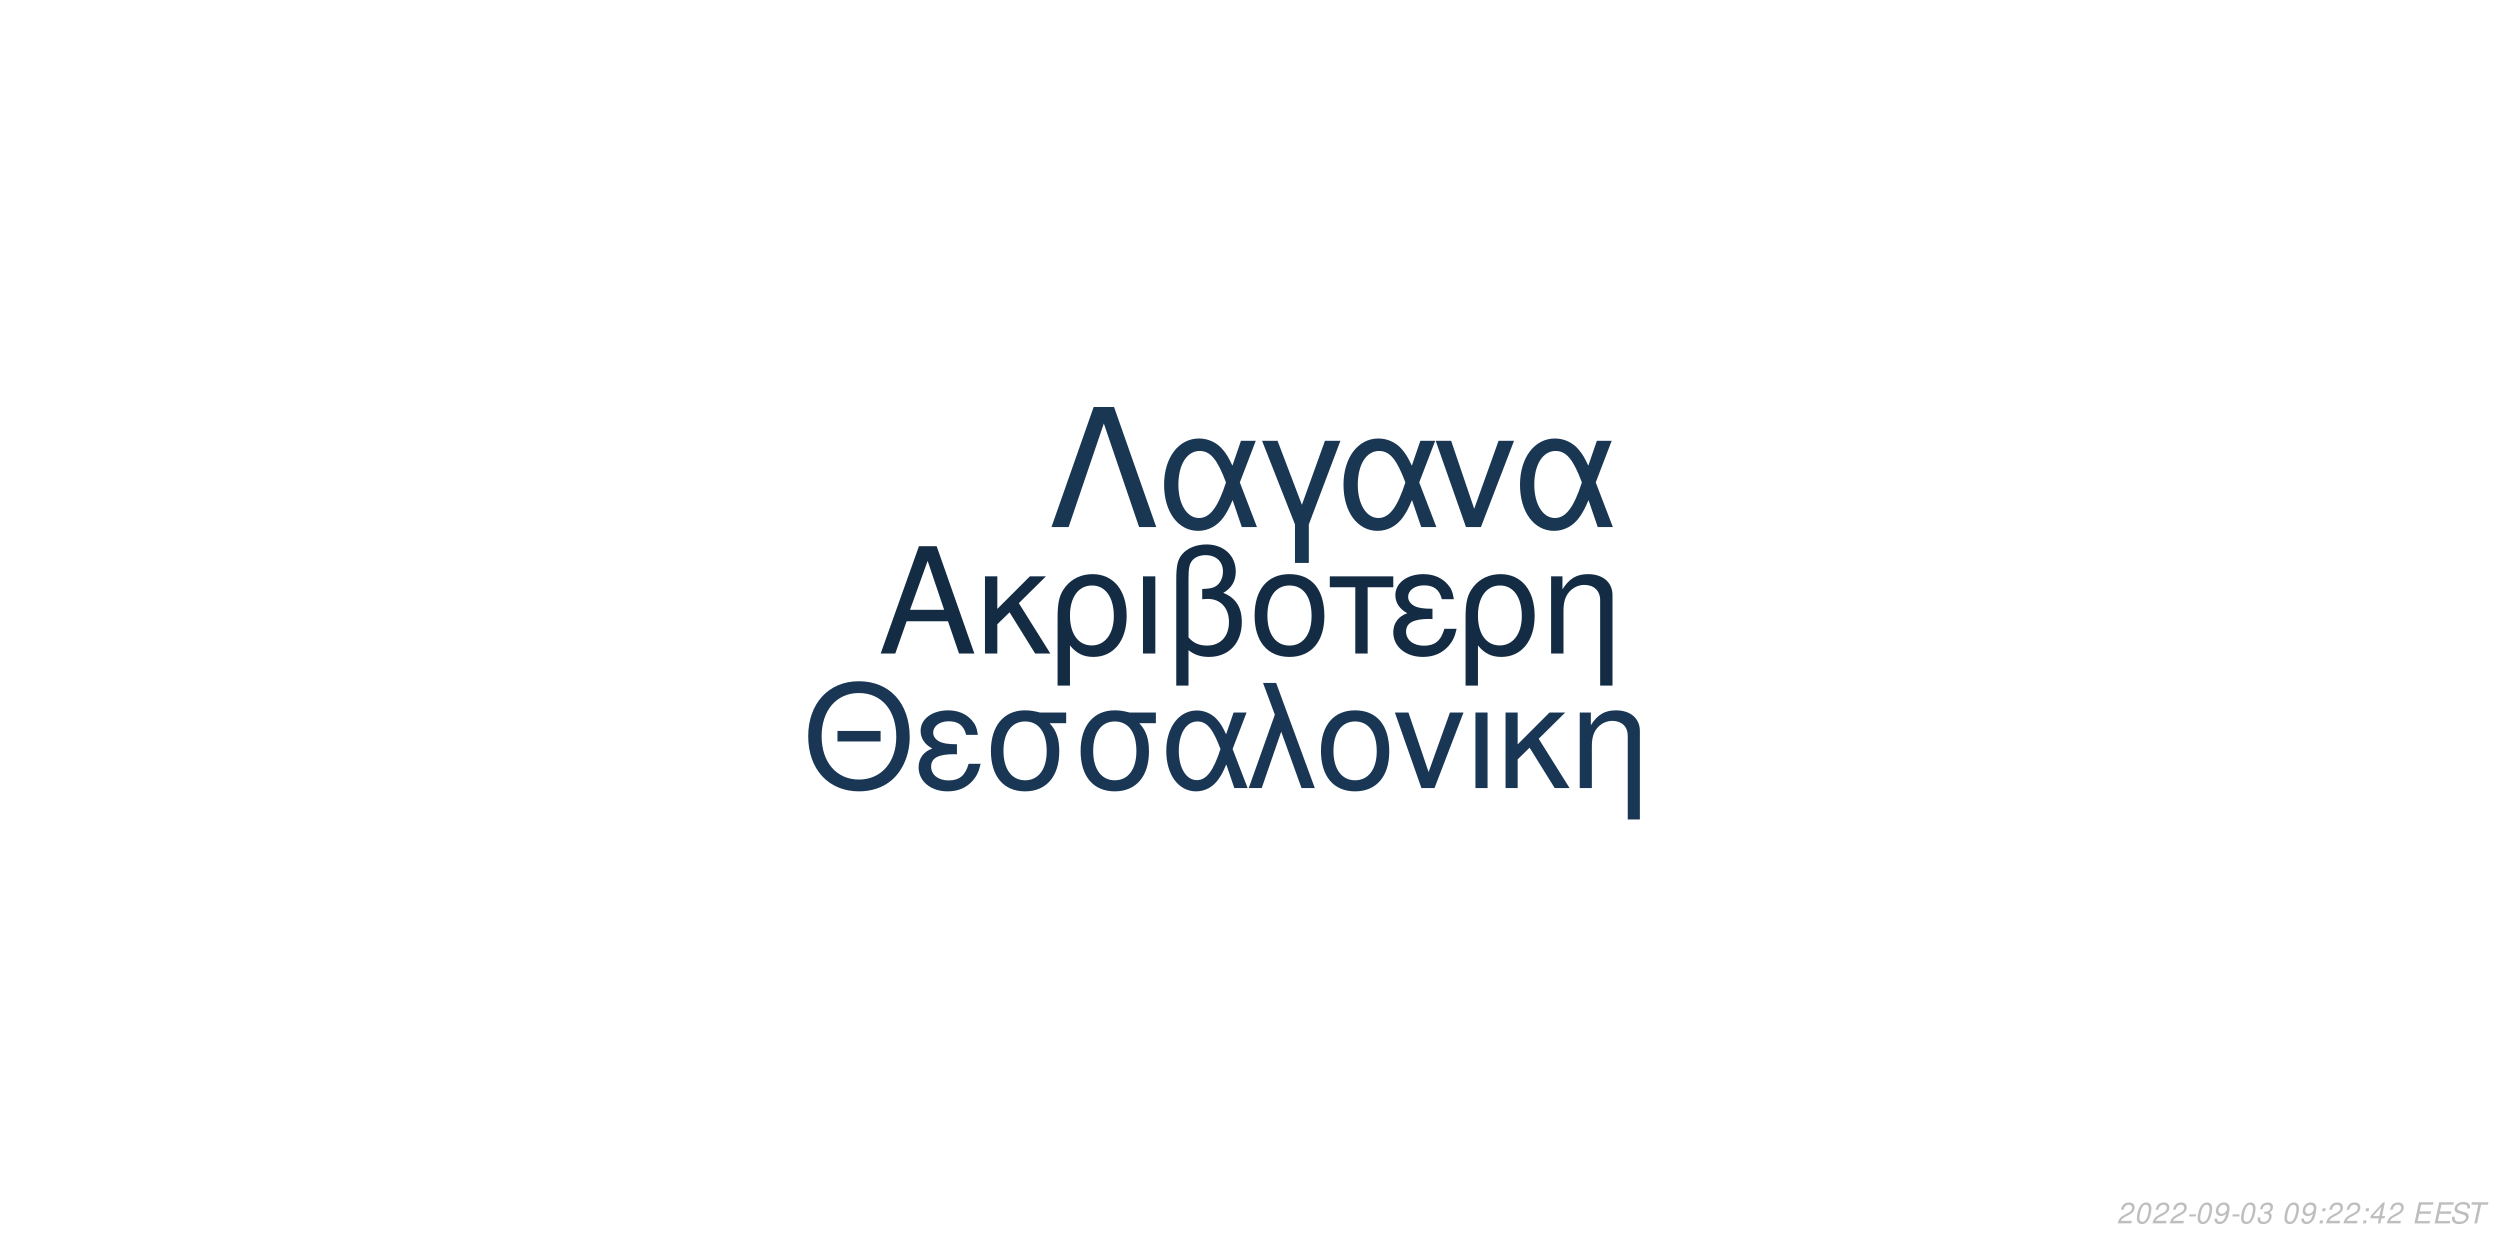
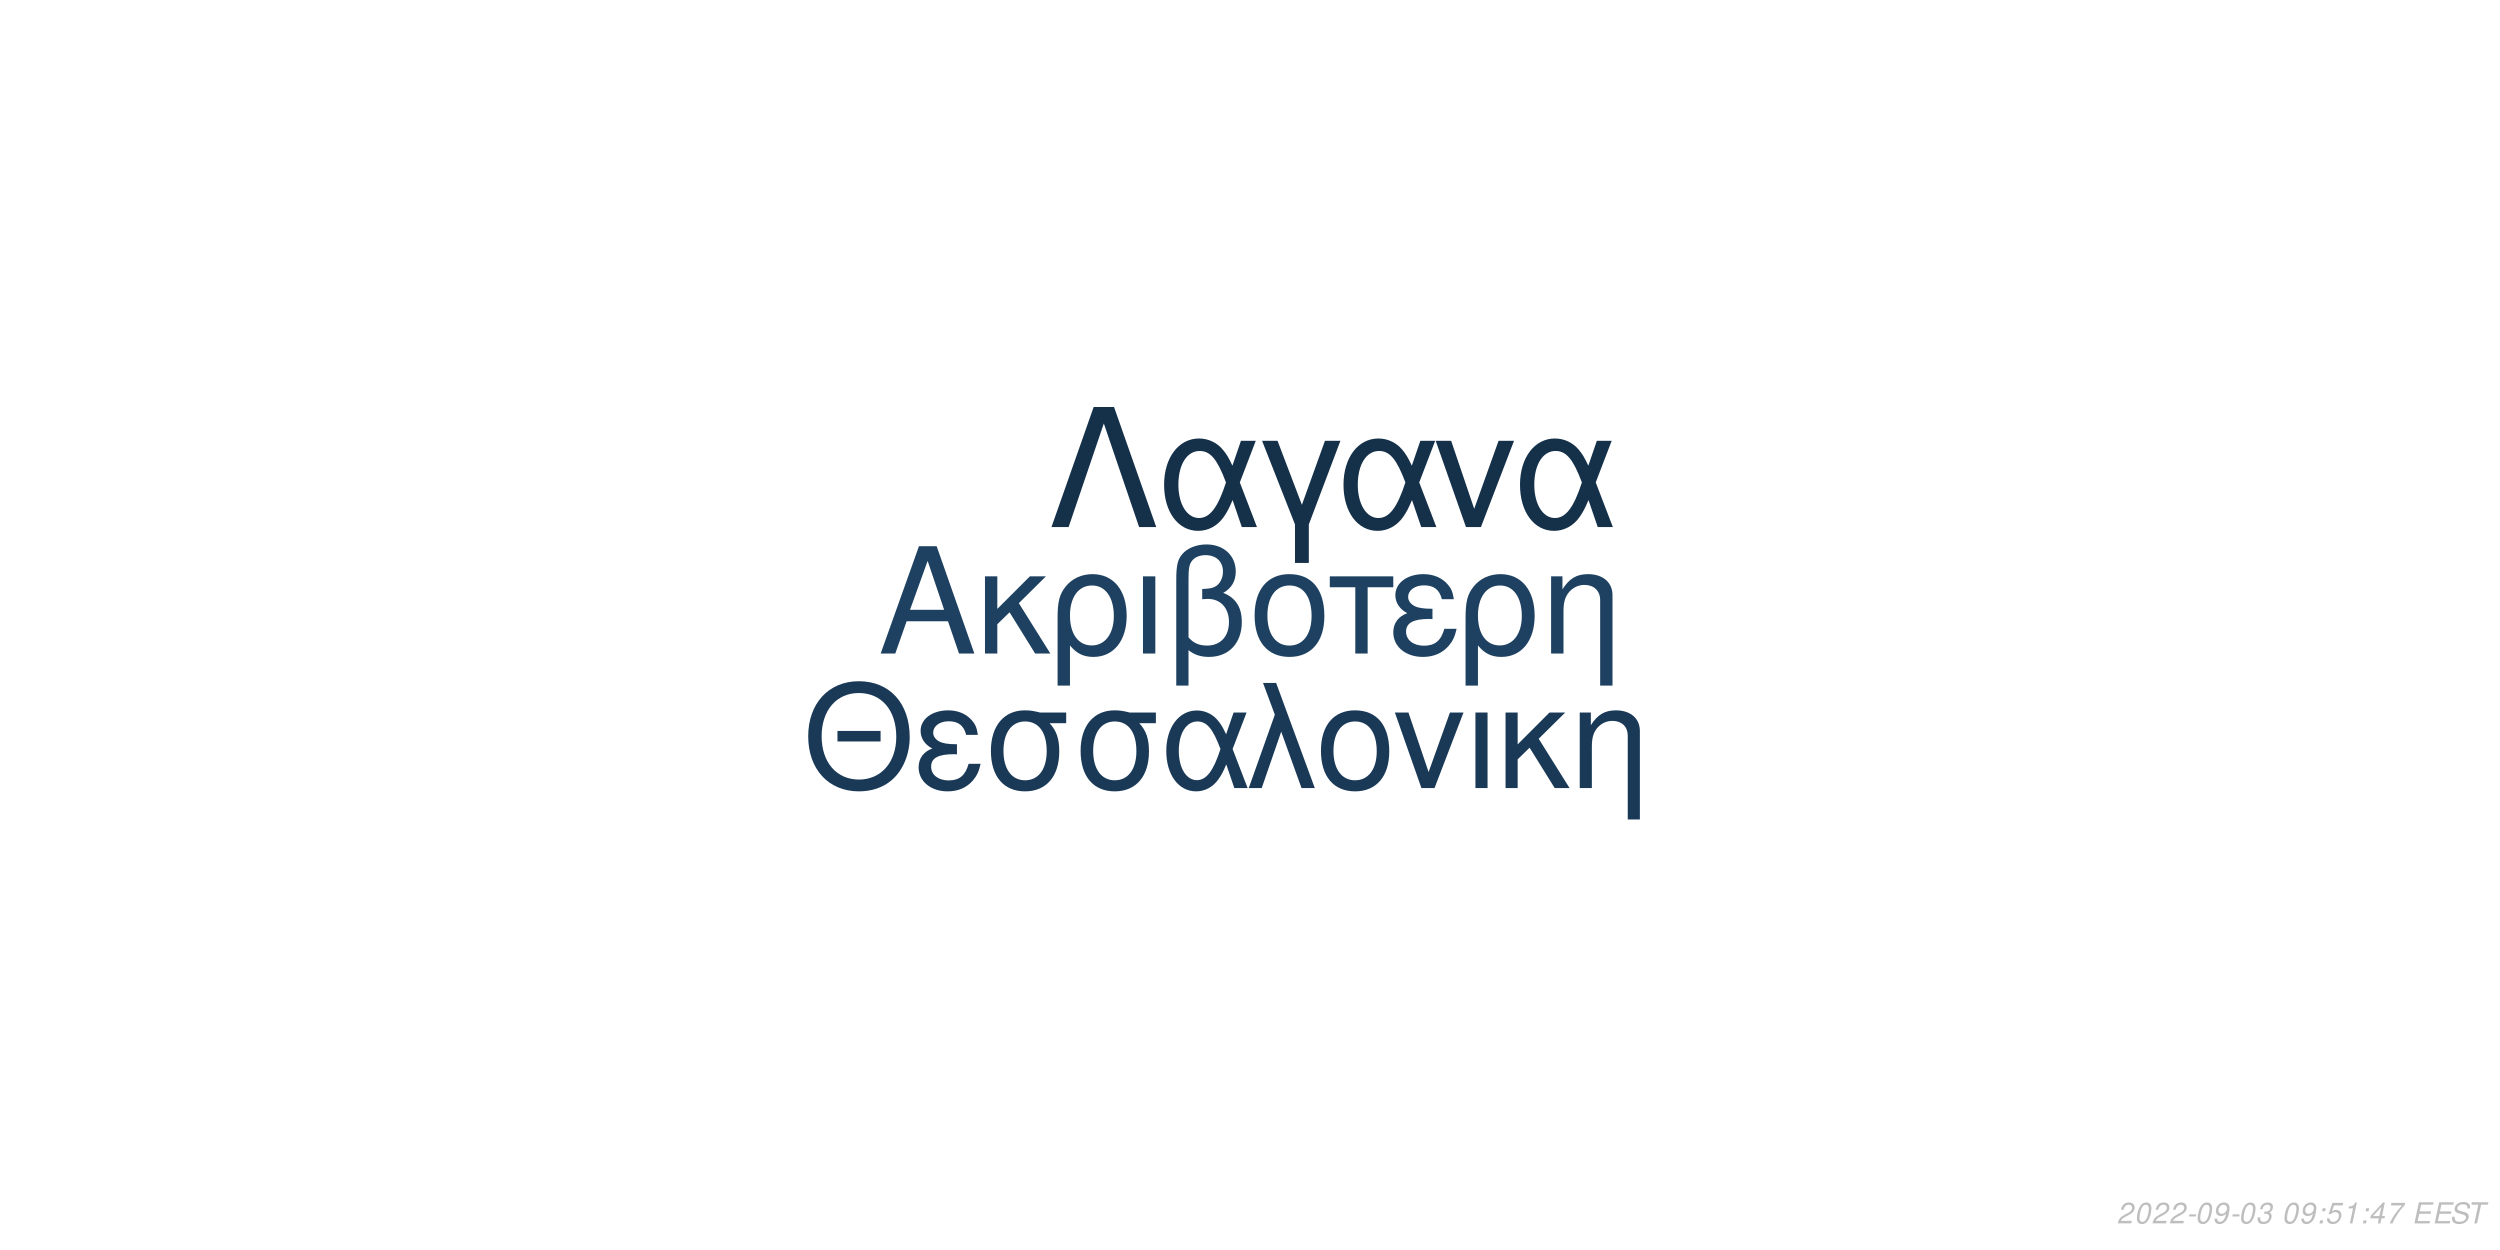
<svg xmlns="http://www.w3.org/2000/svg" xmlns:xlink="http://www.w3.org/1999/xlink" width="864pt" height="432pt" viewBox="0 0 864 432" version="1.1">
  <defs>
    <g>
      <symbol overflow="visible" id="glyph0-0">
        <path style="stroke:none;" d="" />
      </symbol>
      <symbol overflow="visible" id="glyph0-1">
        <path style="stroke:none;" d="M 24.125 -11.141 L 27.938 0 L 33.234 0 L 20.203 -37.094 L 14.094 -37.094 L 0.859 0 L 5.906 0 L 9.828 -11.141 Z M 22.797 -15.109 L 11 -15.109 L 17.094 -32.016 Z M 22.797 -15.109 " />
      </symbol>
      <symbol overflow="visible" id="glyph0-2">
        <path style="stroke:none;" d="M 7.172 -15.422 L 7.172 -26.672 L 2.906 -26.672 L 2.906 0 L 7.172 0 L 7.172 -10.125 L 11.406 -14.25 L 20.25 0 L 25.5 0 L 14.609 -17.406 L 23.969 -26.672 L 18.422 -26.672 Z M 7.172 -15.422 " />
      </symbol>
      <symbol overflow="visible" id="glyph0-3">
        <path style="stroke:none;" d="M 3 11.094 L 7.281 11.094 L 7.281 -2.797 C 9.516 -0.047 11.953 1.172 15.375 1.172 C 22.344 1.172 26.875 -4.422 26.875 -13.031 C 26.875 -21.891 22.297 -27.438 15.062 -27.438 C 11.297 -27.438 7.984 -25.906 5.797 -23.156 C 3.672 -20.516 3 -17.969 3 -12.359 Z M 14.906 -23.516 C 19.547 -23.516 22.438 -19.438 22.438 -12.922 C 22.438 -6.812 19.391 -2.797 14.812 -2.797 C 10.172 -2.797 7.281 -6.766 7.281 -13.125 C 7.281 -19.484 10.234 -23.516 14.906 -23.516 Z M 14.906 -23.516 " />
      </symbol>
      <symbol overflow="visible" id="glyph0-4">
        <path style="stroke:none;" d="M 3.516 0 L 7.781 0 L 7.781 -26.672 L 3.516 -26.672 Z M 3.516 0 " />
      </symbol>
      <symbol overflow="visible" id="glyph0-5">
        <path style="stroke:none;" d="M 4.016 11.094 L 8.25 11.094 L 8.25 -1.172 C 10.172 0.406 12.422 1.172 15.312 1.172 C 22.188 1.172 26.672 -3.609 26.672 -10.891 C 26.672 -15.984 24.578 -19.234 20.25 -20.969 C 23.109 -22.547 24.578 -25.031 24.578 -28.344 C 24.578 -33.844 20.406 -37.703 14.453 -37.703 C 10.938 -37.703 7.734 -36.391 6 -34.25 C 4.484 -32.422 4.016 -30.328 4.016 -25.391 Z M 8.25 -25.656 C 8.25 -29.359 8.5 -30.844 9.469 -32.062 C 10.375 -33.281 12.156 -34 14.094 -34 C 17.812 -34 20.156 -31.812 20.156 -28.297 C 20.156 -25.953 18.984 -23.812 17.297 -23.047 C 16.281 -22.547 15.469 -22.438 12.984 -22.297 L 12.984 -18.781 C 13.734 -18.828 14.344 -18.875 14.969 -18.875 C 19.344 -18.875 22.234 -15.719 22.234 -10.891 C 22.234 -5.906 19.281 -2.75 14.656 -2.75 C 11.953 -2.75 9.922 -3.609 8.25 -5.594 Z M 8.25 -25.656 " />
      </symbol>
      <symbol overflow="visible" id="glyph0-6">
        <path style="stroke:none;" d="M 14.094 -27.438 C 6.562 -27.438 2.094 -22.094 2.094 -13.125 C 2.094 -4.125 6.562 1.172 14.141 1.172 C 21.672 1.172 26.203 -4.172 26.203 -12.922 C 26.203 -22.188 21.828 -27.438 14.094 -27.438 Z M 14.141 -23.516 C 18.938 -23.516 21.781 -19.594 21.781 -12.984 C 21.781 -6.672 18.828 -2.75 14.141 -2.75 C 9.422 -2.75 6.516 -6.672 6.516 -13.125 C 6.516 -19.594 9.422 -23.516 14.141 -23.516 Z M 14.141 -23.516 " />
      </symbol>
      <symbol overflow="visible" id="glyph0-7">
        <path style="stroke:none;" d="M 7.891 0 L 12.156 0 L 12.156 -22.906 L 21.016 -22.906 L 21.016 -26.672 L -0.922 -26.672 L -0.922 -22.906 L 7.891 -22.906 Z M 7.891 0 " />
      </symbol>
      <symbol overflow="visible" id="glyph0-8">
        <path style="stroke:none;" d="M 14.562 -15.469 C 11.344 -15.469 9.562 -15.781 8.297 -16.438 C 6.922 -17.203 6.156 -18.328 6.156 -19.547 C 6.156 -21.891 8.453 -23.562 11.656 -23.562 C 15.062 -23.562 16.953 -22.094 17.812 -18.781 L 21.938 -18.781 C 21.578 -21.266 21.062 -22.5 19.797 -23.922 C 17.812 -26.203 14.906 -27.438 11.453 -27.438 C 5.797 -27.438 1.734 -24.375 1.734 -20.203 C 1.734 -17.609 3.156 -15.375 5.859 -13.938 C 2.797 -12.875 1.016 -10.484 1.016 -7.328 C 1.016 -2.391 5.297 1.172 11.25 1.172 C 14.969 1.172 17.906 -0.109 20.156 -2.641 C 21.578 -4.328 22.297 -5.797 22.906 -8.547 L 18.672 -8.547 C 17.5 -4.422 15.422 -2.703 11.609 -2.703 C 7.938 -2.703 5.438 -4.688 5.438 -7.578 C 5.438 -10.578 7.938 -11.953 13.484 -11.953 C 13.641 -11.953 14.094 -11.953 14.562 -11.906 Z M 14.562 -15.469 " />
      </symbol>
      <symbol overflow="visible" id="glyph0-9">
        <path style="stroke:none;" d="M 3.562 -26.672 L 3.562 0 L 7.844 0 L 7.844 -14.703 C 7.844 -17.906 8.5 -19.891 10.031 -21.531 C 11.406 -22.953 13.188 -23.719 15.062 -23.719 C 18.375 -23.719 20.516 -21.672 20.516 -18.469 L 20.516 11.094 L 24.781 11.094 L 24.781 -20.156 C 24.781 -24.578 21.469 -27.438 16.328 -27.438 C 12.359 -27.438 9.828 -25.906 7.484 -22.188 L 7.484 -26.672 Z M 3.562 -26.672 " />
      </symbol>
      <symbol overflow="visible" id="glyph1-0">
        <path style="stroke:none;" d="" />
      </symbol>
      <symbol overflow="visible" id="glyph1-1">
        <path style="stroke:none;" d="M 26.859 -19.734 L 11.953 -19.734 L 11.953 -16.094 L 26.859 -16.094 Z M 19.328 -36.922 C 8.922 -36.922 1.844 -29.25 1.844 -17.891 C 1.844 -6.484 8.875 1.141 19.391 1.141 C 23.812 1.141 27.703 -0.203 30.641 -2.688 C 34.578 -6.031 36.922 -11.656 36.922 -17.594 C 36.922 -29.297 30 -36.922 19.328 -36.922 Z M 19.328 -32.844 C 27.203 -32.844 32.281 -26.906 32.281 -17.688 C 32.281 -8.922 27.062 -2.938 19.391 -2.938 C 11.609 -2.938 6.484 -8.922 6.484 -17.891 C 6.484 -26.859 11.609 -32.844 19.328 -32.844 Z M 19.328 -32.844 " />
      </symbol>
      <symbol overflow="visible" id="glyph1-2">
        <path style="stroke:none;" d="M 14.25 -15.141 C 11.109 -15.141 9.375 -15.453 8.125 -16.094 C 6.781 -16.844 6.031 -17.938 6.031 -19.141 C 6.031 -21.422 8.266 -23.078 11.406 -23.078 C 14.75 -23.078 16.594 -21.625 17.438 -18.391 L 21.469 -18.391 C 21.125 -20.828 20.625 -22.031 19.391 -23.422 C 17.438 -25.656 14.594 -26.859 11.219 -26.859 C 5.688 -26.859 1.688 -23.875 1.688 -19.781 C 1.688 -17.234 3.094 -15.047 5.734 -13.656 C 2.734 -12.609 1 -10.266 1 -7.172 C 1 -2.344 5.188 1.141 11.016 1.141 C 14.656 1.141 17.547 -0.094 19.734 -2.594 C 21.125 -4.234 21.828 -5.688 22.422 -8.375 L 18.281 -8.375 C 17.141 -4.328 15.094 -2.641 11.359 -2.641 C 7.766 -2.641 5.328 -4.578 5.328 -7.422 C 5.328 -10.359 7.766 -11.703 13.203 -11.703 C 13.359 -11.703 13.797 -11.703 14.25 -11.656 Z M 14.25 -15.141 " />
      </symbol>
      <symbol overflow="visible" id="glyph1-3">
        <path style="stroke:none;" d="M 29 -26.109 L 19.938 -26.109 C 17.594 -26.703 16.438 -26.859 14.703 -26.859 C 7.469 -26.859 2.984 -21.469 2.984 -12.859 C 2.984 -4.031 7.375 1.141 14.797 1.141 C 22.172 1.141 26.609 -4.078 26.609 -12.656 C 26.609 -17.047 25.656 -19.828 23.266 -22.422 L 29 -22.422 Z M 14.797 -23.016 C 19.531 -23.016 22.266 -19.234 22.266 -12.75 C 22.266 -6.531 19.438 -2.688 14.797 -2.688 C 10.172 -2.688 7.328 -6.531 7.328 -12.859 C 7.328 -19.188 10.172 -23.016 14.797 -23.016 Z M 14.797 -23.016 " />
      </symbol>
      <symbol overflow="visible" id="glyph1-4">
        <path style="stroke:none;" d="M 29.344 -26.109 L 24.859 -26.109 L 22.266 -18.578 C 21.125 -21.031 20.484 -22.125 19.328 -23.469 C 17.547 -25.609 14.906 -26.812 12.156 -26.812 C 5.984 -26.812 1.594 -20.984 1.594 -12.812 C 1.594 -4.578 5.828 1.141 11.906 1.141 C 14.953 1.141 17.734 -0.344 19.625 -3.047 C 20.672 -4.531 21.281 -5.688 22.328 -8.172 L 25.109 0 L 29.703 0 L 24.516 -13.5 Z M 20.328 -13.5 C 17.891 -5.922 15.453 -2.734 12.156 -2.734 C 8.516 -2.734 5.922 -6.922 5.922 -12.812 C 5.922 -18.938 8.516 -23.016 12.359 -23.016 C 15.594 -23.016 17.688 -20.531 20.328 -13.5 Z M 20.328 -13.5 " />
      </symbol>
      <symbol overflow="visible" id="glyph1-5">
        <path style="stroke:none;" d="M 1.094 0 L 5.578 0 L 12.312 -19.484 L 19.328 0 L 23.922 0 L 10.562 -36.328 L 6.031 -36.328 L 10.109 -25.359 Z M 1.094 0 " />
      </symbol>
      <symbol overflow="visible" id="glyph1-6">
        <path style="stroke:none;" d="M 13.797 -26.859 C 6.422 -26.859 2.047 -21.625 2.047 -12.859 C 2.047 -4.031 6.422 1.141 13.859 1.141 C 21.234 1.141 25.656 -4.078 25.656 -12.656 C 25.656 -21.719 21.375 -26.859 13.797 -26.859 Z M 13.859 -23.016 C 18.531 -23.016 21.328 -19.188 21.328 -12.703 C 21.328 -6.531 18.438 -2.688 13.859 -2.688 C 9.219 -2.688 6.375 -6.531 6.375 -12.859 C 6.375 -19.188 9.219 -23.016 13.859 -23.016 Z M 13.859 -23.016 " />
      </symbol>
      <symbol overflow="visible" id="glyph1-7">
        <path style="stroke:none;" d="M 14.297 0 L 24.312 -26.109 L 19.625 -26.109 L 12.25 -5.531 L 5.281 -26.109 L 0.594 -26.109 L 9.766 0 Z M 14.297 0 " />
      </symbol>
      <symbol overflow="visible" id="glyph1-8">
        <path style="stroke:none;" d="M 3.438 0 L 7.625 0 L 7.625 -26.109 L 3.438 -26.109 Z M 3.438 0 " />
      </symbol>
      <symbol overflow="visible" id="glyph1-9">
        <path style="stroke:none;" d="M 7.031 -15.094 L 7.031 -26.109 L 2.844 -26.109 L 2.844 0 L 7.031 0 L 7.031 -9.922 L 11.156 -13.953 L 19.828 0 L 24.969 0 L 14.297 -17.047 L 23.469 -26.109 L 18.031 -26.109 Z M 7.031 -15.094 " />
      </symbol>
      <symbol overflow="visible" id="glyph1-10">
        <path style="stroke:none;" d="M 3.484 -26.109 L 3.484 0 L 7.672 0 L 7.672 -14.406 C 7.672 -17.547 8.328 -19.484 9.812 -21.078 C 11.156 -22.469 12.906 -23.219 14.75 -23.219 C 17.984 -23.219 20.078 -21.234 20.078 -18.094 L 20.078 10.859 L 24.266 10.859 L 24.266 -19.734 C 24.266 -24.062 21.031 -26.859 16 -26.859 C 12.109 -26.859 9.609 -25.359 7.328 -21.719 L 7.328 -26.109 Z M 3.484 -26.109 " />
      </symbol>
      <symbol overflow="visible" id="glyph2-0">
        <path style="stroke:none;" d="" />
      </symbol>
      <symbol overflow="visible" id="glyph2-1">
        <path style="stroke:none;" d="M 22.531 -41.484 L 15.484 -41.484 L 0.906 0 L 6.828 0 L 19 -35.797 L 31.188 0 L 37.109 0 Z M 22.531 -41.484 " />
      </symbol>
      <symbol overflow="visible" id="glyph2-2">
        <path style="stroke:none;" d="M 33.516 -29.812 L 28.391 -29.812 L 25.438 -21.219 C 24.125 -24.016 23.391 -25.266 22.078 -26.797 C 20.031 -29.25 17.016 -30.609 13.891 -30.609 C 6.828 -30.609 1.828 -23.953 1.828 -14.625 C 1.828 -5.234 6.656 1.312 13.594 1.312 C 17.078 1.312 20.266 -0.391 22.422 -3.469 C 23.609 -5.172 24.297 -6.484 25.5 -9.328 L 28.688 0 L 33.922 0 L 28 -15.422 Z M 23.219 -15.422 C 20.422 -6.766 17.641 -3.125 13.891 -3.125 C 9.734 -3.125 6.766 -7.906 6.766 -14.625 C 6.766 -21.625 9.734 -26.297 14.109 -26.297 C 17.812 -26.297 20.203 -23.453 23.219 -15.422 Z M 23.219 -15.422 " />
      </symbol>
      <symbol overflow="visible" id="glyph2-3">
        <path style="stroke:none;" d="M 12.062 12.406 L 16.844 12.406 L 16.844 -0.906 L 27.766 -29.812 L 22.422 -29.812 L 14.453 -7.688 L 6.031 -29.812 L 0.688 -29.812 L 12.062 -0.906 Z M 12.062 12.406 " />
      </symbol>
      <symbol overflow="visible" id="glyph2-4">
        <path style="stroke:none;" d="M 16.328 0 L 27.766 -29.812 L 22.422 -29.812 L 14 -6.312 L 6.031 -29.812 L 0.688 -29.812 L 11.156 0 Z M 16.328 0 " />
      </symbol>
      <symbol overflow="visible" id="glyph3-0">
        <path style="stroke:none;" d="" />
      </symbol>
      <symbol overflow="visible" id="glyph3-1">
        <path style="stroke:none;" d="M 5.234 -0.875 L 1.469 -0.875 C 1.641 -1.375 2.203 -1.891 3.109 -2.344 L 4.234 -2.938 C 5.562 -3.625 6.219 -4.469 6.219 -5.484 C 6.219 -5.938 6.062 -6.359 5.797 -6.656 C 5.469 -7.047 4.984 -7.234 4.312 -7.234 C 2.766 -7.234 1.891 -6.453 1.484 -4.734 L 2.375 -4.734 C 2.484 -5.188 2.609 -5.484 2.797 -5.75 C 3.094 -6.203 3.609 -6.453 4.188 -6.453 C 4.891 -6.453 5.344 -6.031 5.344 -5.375 C 5.344 -4.703 4.859 -4.094 4.016 -3.656 L 2.984 -3.125 C 1.234 -2.188 0.797 -1.656 0.344 -0.016 L 5.047 -0.016 Z M 5.234 -0.875 " />
      </symbol>
      <symbol overflow="visible" id="glyph3-2">
        <path style="stroke:none;" d="M 4.203 -7.234 C 3.375 -7.234 2.688 -6.812 2.125 -5.984 C 1.484 -5.047 0.984 -3.188 0.984 -1.734 C 0.984 -1.109 1.172 -0.562 1.484 -0.266 C 1.797 0.047 2.281 0.234 2.766 0.234 C 3.625 0.234 4.281 -0.156 4.859 -1.016 C 5.516 -1.953 6 -3.797 6 -5.266 C 6 -6.5 5.328 -7.234 4.203 -7.234 Z M 4.094 -6.453 C 4.734 -6.453 5.125 -5.984 5.125 -5.156 C 5.125 -4.203 4.781 -2.625 4.406 -1.812 C 3.984 -0.938 3.516 -0.547 2.875 -0.547 C 2.25 -0.547 1.875 -1.031 1.875 -1.828 C 1.875 -2.797 2.203 -4.344 2.594 -5.203 C 2.984 -6.047 3.453 -6.453 4.094 -6.453 Z M 4.094 -6.453 " />
      </symbol>
      <symbol overflow="visible" id="glyph3-3">
        <path style="stroke:none;" d="M 3.516 -3.125 L 1.125 -3.125 L 0.969 -2.406 L 3.359 -2.406 Z M 3.516 -3.125 " />
      </symbol>
      <symbol overflow="visible" id="glyph3-4">
        <path style="stroke:none;" d="M 0.844 -1.656 C 0.844 -1.547 0.844 -1.438 0.844 -1.375 C 0.844 -0.406 1.531 0.234 2.578 0.234 C 3.203 0.234 3.766 0.016 4.297 -0.438 C 4.938 -1 5.312 -1.656 5.594 -2.719 C 5.844 -3.672 6.016 -4.766 6.016 -5.375 C 6.016 -5.844 5.844 -6.328 5.547 -6.656 C 5.203 -7.031 4.703 -7.234 4.062 -7.234 C 2.516 -7.234 1.297 -5.938 1.297 -4.266 C 1.297 -3.203 1.984 -2.547 3.047 -2.547 C 3.484 -2.547 3.953 -2.672 4.281 -2.891 C 4.406 -2.984 4.547 -3.078 4.828 -3.344 C 4.438 -1.484 3.703 -0.547 2.703 -0.547 C 2.109 -0.547 1.719 -0.938 1.719 -1.547 L 1.719 -1.656 Z M 3.953 -6.453 C 4.625 -6.453 5.141 -5.953 5.141 -5.281 C 5.141 -4.188 4.312 -3.312 3.297 -3.312 C 2.594 -3.312 2.172 -3.734 2.172 -4.453 C 2.172 -5.562 2.984 -6.453 3.953 -6.453 Z M 3.953 -6.453 " />
      </symbol>
      <symbol overflow="visible" id="glyph3-5">
        <path style="stroke:none;" d="M 2.922 -3.312 C 3.125 -3.344 3.234 -3.344 3.375 -3.344 C 4.203 -3.344 4.688 -3 4.688 -2.406 C 4.688 -1.312 3.906 -0.547 2.781 -0.547 C 2.047 -0.547 1.594 -0.938 1.594 -1.562 C 1.594 -1.719 1.609 -1.844 1.656 -2.094 L 0.766 -2.094 C 0.734 -1.797 0.719 -1.641 0.719 -1.469 C 0.719 -0.375 1.406 0.234 2.641 0.234 C 3.547 0.234 4.297 -0.078 4.812 -0.656 C 5.266 -1.156 5.562 -1.875 5.562 -2.547 C 5.562 -3.125 5.344 -3.453 4.797 -3.734 C 5.641 -4.234 6.016 -4.844 6.016 -5.734 C 6.016 -6.656 5.312 -7.234 4.203 -7.234 C 3.375 -7.234 2.672 -6.938 2.188 -6.375 C 1.891 -6.031 1.703 -5.641 1.516 -4.906 L 2.391 -4.906 C 2.5 -5.359 2.594 -5.594 2.734 -5.812 C 3.047 -6.234 3.516 -6.453 4.078 -6.453 C 4.734 -6.453 5.141 -6.125 5.141 -5.578 C 5.141 -5.188 5.016 -4.797 4.797 -4.547 C 4.516 -4.234 4 -4.062 3.266 -4.062 L 3.078 -4.062 Z M 2.922 -3.312 " />
      </symbol>
      <symbol overflow="visible" id="glyph3-6">
        <path style="stroke:none;" d="" />
      </symbol>
      <symbol overflow="visible" id="glyph3-7">
        <path style="stroke:none;" d="M 2.359 -1.031 L 1.312 -1.031 L 1.094 0 L 2.141 0 Z M 3.266 -5.234 L 2.219 -5.234 L 2 -4.203 L 3.047 -4.203 Z M 3.266 -5.234 " />
      </symbol>
      <symbol overflow="visible" id="glyph3-8">
+         <path style="stroke:none;" d="M 6.297 -7.094 L 2.594 -7.094 L 1.234 -3.234 L 2.047 -3.234 C 2.656 -3.766 2.938 -3.906 3.531 -3.906 C 4.328 -3.906 4.797 -3.453 4.797 -2.688 C 4.797 -1.438 3.969 -0.547 2.828 -0.547 C 2.031 -0.547 1.609 -0.938 1.578 -1.734 L 0.703 -1.734 L 0.703 -1.516 C 0.703 -0.938 0.844 -0.547 1.188 -0.266 C 1.562 0.062 2.078 0.234 2.703 0.234 C 3.656 0.234 4.391 -0.156 4.984 -0.922 C 5.422 -1.5 5.672 -2.234 5.672 -2.953 C 5.672 -4 4.938 -4.672 3.812 -4.672 C 3.328 -4.672 2.906 -4.547 2.406 -4.234 L 3.109 -6.219 L 6.109 -6.219 Z M 6.297 -7.094 " />
+       </symbol>
+       <symbol overflow="visible" id="glyph3-9">
+         <path style="stroke:none;" d="M 3.703 -5.188 L 2.594 0 L 3.469 0 L 5.016 -7.234 L 4.438 -7.234 C 3.906 -6.156 3.688 -6.016 2.234 -5.812 L 2.109 -5.188 Z M 3.703 -5.188 " />
+       </symbol>
+       <symbol overflow="visible" id="glyph3-10">
        <path style="stroke:none;" d="M 3.625 -1.75 L 3.266 0 L 4.141 0 L 4.516 -1.75 L 5.562 -1.75 L 5.734 -2.531 L 4.688 -2.531 L 5.688 -7.234 L 5.016 -7.234 L 0.844 -2.672 L 0.641 -1.75 Z M 3.797 -2.531 L 1.594 -2.531 L 4.469 -5.703 Z M 3.797 -2.531 " />
      </symbol>
-       <symbol overflow="visible" id="glyph3-9">
+       <symbol overflow="visible" id="glyph3-11">
+         <path style="stroke:none;" d="M 6.703 -7.094 L 1.953 -7.094 L 1.766 -6.219 L 5.594 -6.219 C 3.344 -3.688 2.266 -2.109 1.375 0 L 2.344 0 C 3.031 -1.906 4.828 -4.594 6.547 -6.281 Z M 6.703 -7.094 " />
+       </symbol>
+       <symbol overflow="visible" id="glyph3-12">
        <path style="stroke:none;" d="M 2.547 -3.312 L 6.5 -3.312 L 6.688 -4.141 L 2.719 -4.141 L 3.219 -6.469 L 7.344 -6.469 L 7.516 -7.297 L 2.453 -7.297 L 0.906 0 L 6.125 0 L 6.297 -0.812 L 2.016 -0.812 Z M 2.547 -3.312 " />
      </symbol>
-       <symbol overflow="visible" id="glyph3-10">
+       <symbol overflow="visible" id="glyph3-13">
        <path style="stroke:none;" d="M 7.062 -5.156 C 7.125 -5.438 7.141 -5.562 7.141 -5.703 C 7.141 -6.156 6.938 -6.594 6.594 -6.891 C 6.188 -7.25 5.656 -7.406 4.875 -7.406 C 3.844 -7.406 3.047 -7.125 2.5 -6.562 C 2.094 -6.141 1.781 -5.438 1.781 -4.922 C 1.781 -4.297 2.219 -3.766 2.891 -3.562 L 4.594 -3.094 C 5.406 -2.859 5.734 -2.578 5.734 -2.094 C 5.734 -1.781 5.547 -1.406 5.266 -1.141 C 4.844 -0.766 4.266 -0.578 3.453 -0.578 C 2.328 -0.578 1.812 -0.984 1.812 -1.906 C 1.812 -2.047 1.812 -2.125 1.844 -2.312 L 0.984 -2.312 C 0.906 -2.062 0.891 -1.906 0.891 -1.688 C 0.891 -0.484 1.797 0.234 3.297 0.234 C 4.359 0.234 5.234 -0.062 5.812 -0.609 C 6.344 -1.078 6.688 -1.797 6.688 -2.375 C 6.688 -2.641 6.609 -2.906 6.453 -3.156 C 6.234 -3.5 5.938 -3.703 5.469 -3.828 L 3.75 -4.312 C 2.984 -4.547 2.734 -4.734 2.734 -5.188 C 2.734 -5.547 2.875 -5.844 3.188 -6.109 C 3.547 -6.438 4.031 -6.594 4.703 -6.594 C 5.266 -6.594 5.688 -6.484 5.906 -6.297 C 6.094 -6.125 6.219 -5.797 6.219 -5.516 C 6.219 -5.422 6.203 -5.344 6.188 -5.156 Z M 7.062 -5.156 " />
      </symbol>
-       <symbol overflow="visible" id="glyph3-11">
+       <symbol overflow="visible" id="glyph3-14">
        <path style="stroke:none;" d="M 4.938 -6.469 L 7.312 -6.469 L 7.484 -7.297 L 1.75 -7.297 L 1.578 -6.469 L 3.984 -6.469 L 2.609 0 L 3.547 0 Z M 4.938 -6.469 " />
      </symbol>
    </g>
  </defs>
  <g id="surface1">
    <rect x="0" y="0" width="864" height="432" style="fill:rgb(100%,100%,100%);fill-opacity:1;stroke:none;" />
-     <g style="fill:rgb(7.451%,16.863%,26.275%);fill-opacity:1;">
+     <g style="fill:rgb(11.765%,25.49%,38.039%);fill-opacity:1;">
      <use xlink:href="#glyph0-1" x="303.5" y="225.861" />
      <use xlink:href="#glyph0-2" x="337.5" y="225.861" />
      <use xlink:href="#glyph0-3" x="362.5" y="225.861" />
      <use xlink:href="#glyph0-4" x="391.5" y="225.861" />
      <use xlink:href="#glyph0-5" x="402.5" y="225.861" />
      <use xlink:href="#glyph0-6" x="431.5" y="225.861" />
      <use xlink:href="#glyph0-7" x="460.5" y="225.861" />
      <use xlink:href="#glyph0-8" x="480.5" y="225.861" />
      <use xlink:href="#glyph0-3" x="503.5" y="225.861" />
      <use xlink:href="#glyph0-9" x="532.5" y="225.861" />
    </g>
-     <g style="fill:rgb(9.804%,21.569%,32.941%);fill-opacity:1;">
+     <g style="fill:rgb(10.196%,22.353%,34.118%);fill-opacity:1;">
      <use xlink:href="#glyph1-1" x="277.473" y="272.354" />
      <use xlink:href="#glyph1-2" x="316.473" y="272.354" />
      <use xlink:href="#glyph1-3" x="339.473" y="272.354" />
      <use xlink:href="#glyph1-3" x="370.473" y="272.354" />
      <use xlink:href="#glyph1-4" x="401.473" y="272.354" />
      <use xlink:href="#glyph1-5" x="430.473" y="272.354" />
      <use xlink:href="#glyph1-6" x="454.473" y="272.354" />
      <use xlink:href="#glyph1-7" x="481.473" y="272.354" />
      <use xlink:href="#glyph1-8" x="506.473" y="272.354" />
      <use xlink:href="#glyph1-9" x="517.473" y="272.354" />
      <use xlink:href="#glyph1-10" x="542.473" y="272.354" />
    </g>
-     <g style="fill:rgb(9.804%,21.176%,32.157%);fill-opacity:1;">
+     <g style="fill:rgb(8.235%,18.824%,28.627%);fill-opacity:1;">
      <use xlink:href="#glyph2-1" x="362.484" y="182.152" />
      <use xlink:href="#glyph2-2" x="400.484" y="182.152" />
      <use xlink:href="#glyph2-3" x="435.484" y="182.152" />
      <use xlink:href="#glyph2-2" x="462.484" y="182.152" />
      <use xlink:href="#glyph2-4" x="495.484" y="182.152" />
      <use xlink:href="#glyph2-2" x="523.484" y="182.152" />
    </g>
    <g style="fill:rgb(74.51%,74.51%,74.51%);fill-opacity:1;">
      <use xlink:href="#glyph3-1" x="731.52" y="422.81" />
      <use xlink:href="#glyph3-2" x="737.52" y="422.81" />
      <use xlink:href="#glyph3-1" x="743.52" y="422.81" />
      <use xlink:href="#glyph3-1" x="749.52" y="422.81" />
      <use xlink:href="#glyph3-3" x="755.52" y="422.81" />
      <use xlink:href="#glyph3-2" x="758.52" y="422.81" />
      <use xlink:href="#glyph3-4" x="764.52" y="422.81" />
      <use xlink:href="#glyph3-3" x="770.52" y="422.81" />
      <use xlink:href="#glyph3-2" x="773.52" y="422.81" />
      <use xlink:href="#glyph3-5" x="779.52" y="422.81" />
      <use xlink:href="#glyph3-6" x="785.52" y="422.81" />
      <use xlink:href="#glyph3-2" x="788.52" y="422.81" />
      <use xlink:href="#glyph3-4" x="794.52" y="422.81" />
      <use xlink:href="#glyph3-7" x="800.52" y="422.81" />
-       <use xlink:href="#glyph3-1" x="803.52" y="422.81" />
-       <use xlink:href="#glyph3-1" x="809.52" y="422.81" />
+       <use xlink:href="#glyph3-8" x="803.52" y="422.81" />
+       <use xlink:href="#glyph3-9" x="809.52" y="422.81" />
      <use xlink:href="#glyph3-7" x="815.52" y="422.81" />
-       <use xlink:href="#glyph3-8" x="818.52" y="422.81" />
-       <use xlink:href="#glyph3-1" x="824.52" y="422.81" />
+       <use xlink:href="#glyph3-10" x="818.52" y="422.81" />
+       <use xlink:href="#glyph3-11" x="824.52" y="422.81" />
      <use xlink:href="#glyph3-6" x="830.52" y="422.81" />
-       <use xlink:href="#glyph3-9" x="833.52" y="422.81" />
-       <use xlink:href="#glyph3-9" x="840.52" y="422.81" />
-       <use xlink:href="#glyph3-10" x="846.52" y="422.81" />
-       <use xlink:href="#glyph3-11" x="852.52" y="422.81" />
+       <use xlink:href="#glyph3-12" x="833.52" y="422.81" />
+       <use xlink:href="#glyph3-12" x="840.52" y="422.81" />
+       <use xlink:href="#glyph3-13" x="846.52" y="422.81" />
+       <use xlink:href="#glyph3-14" x="852.52" y="422.81" />
    </g>
  </g>
</svg>
